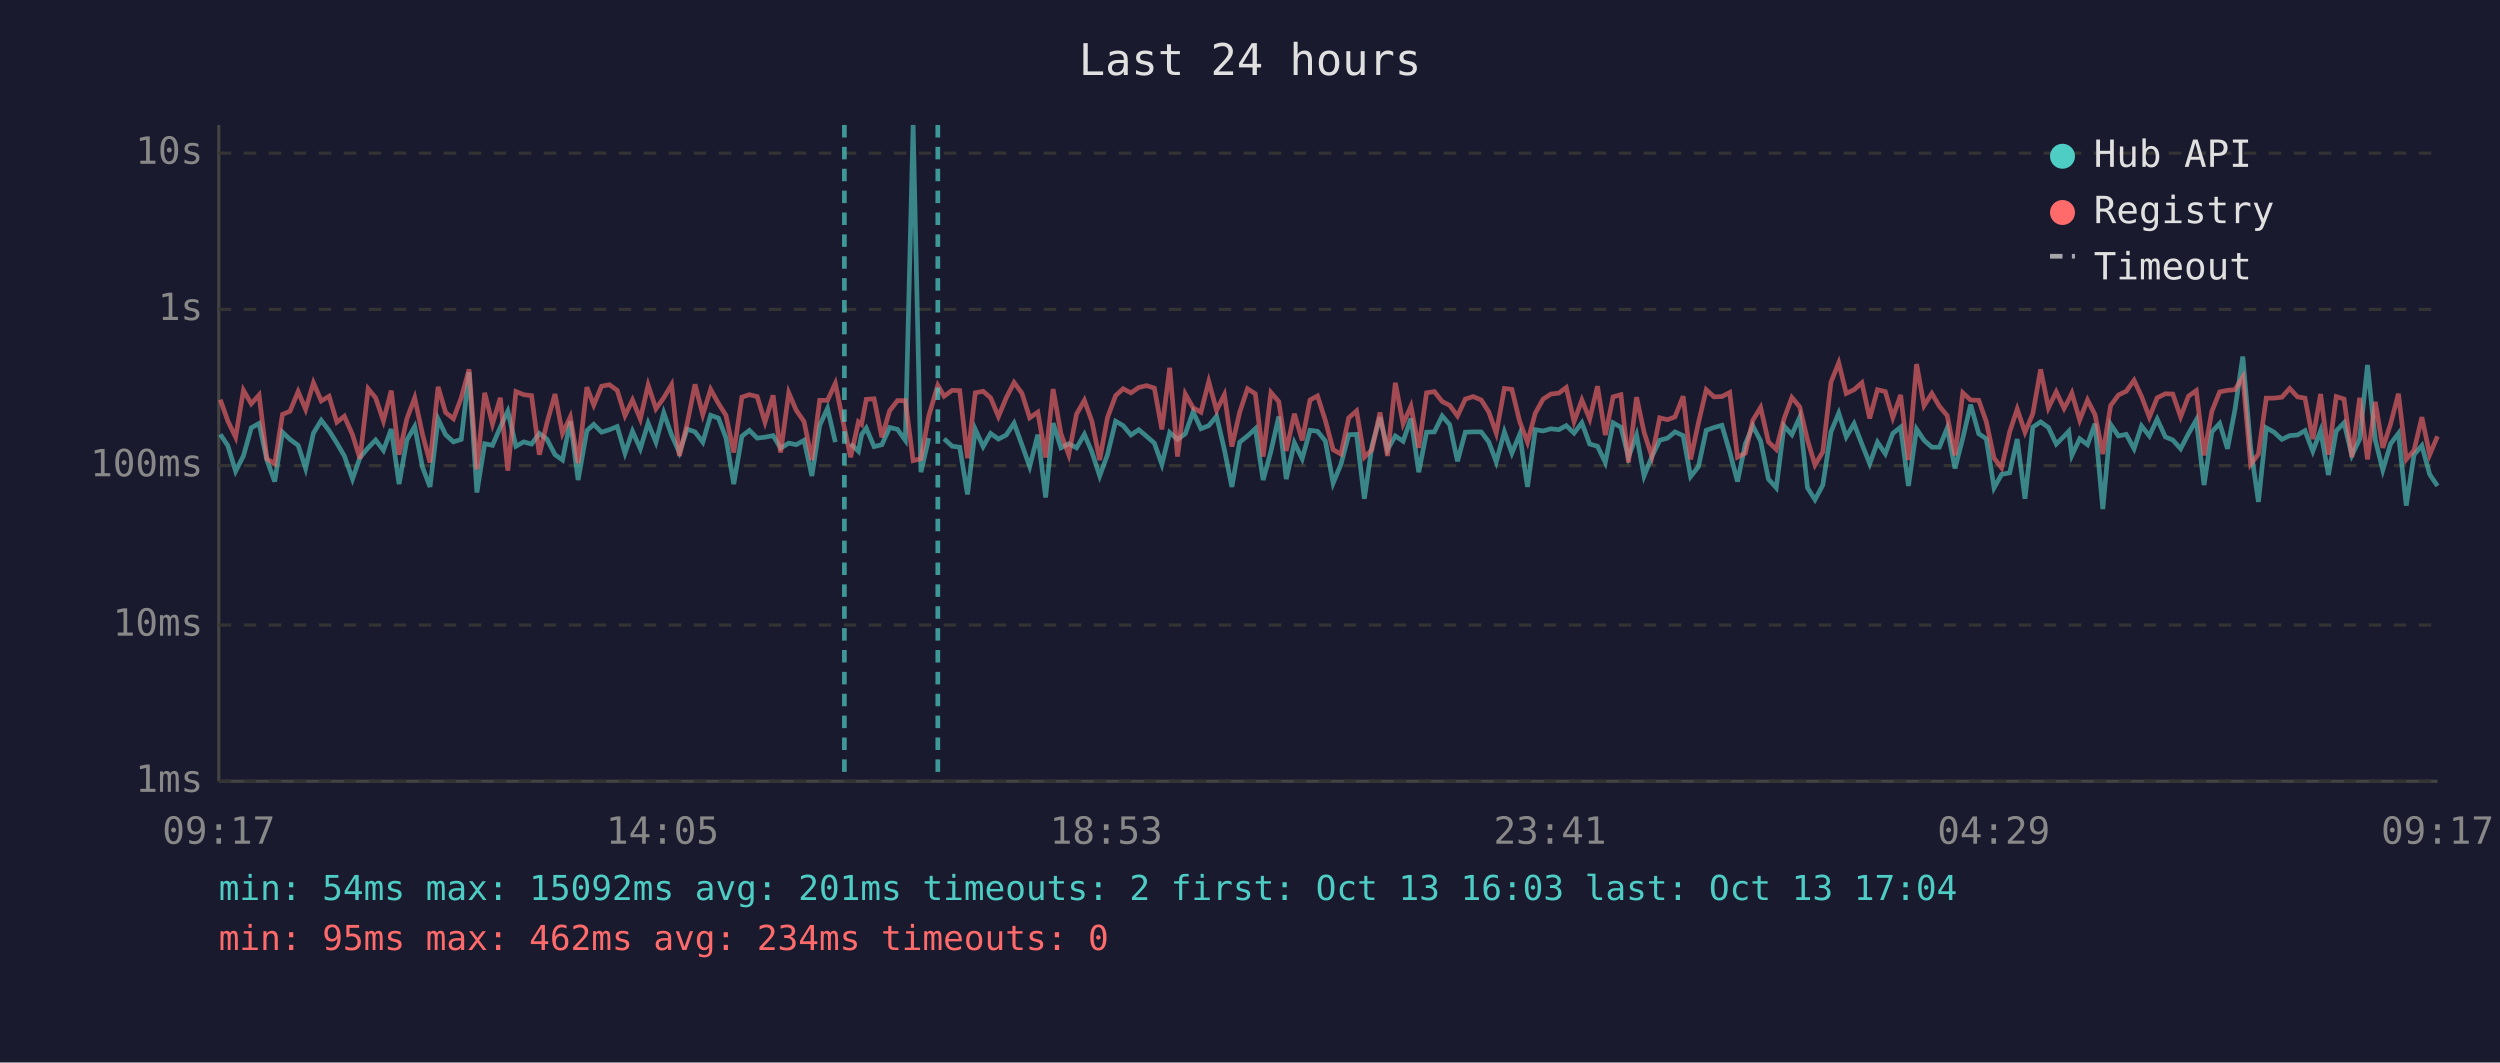
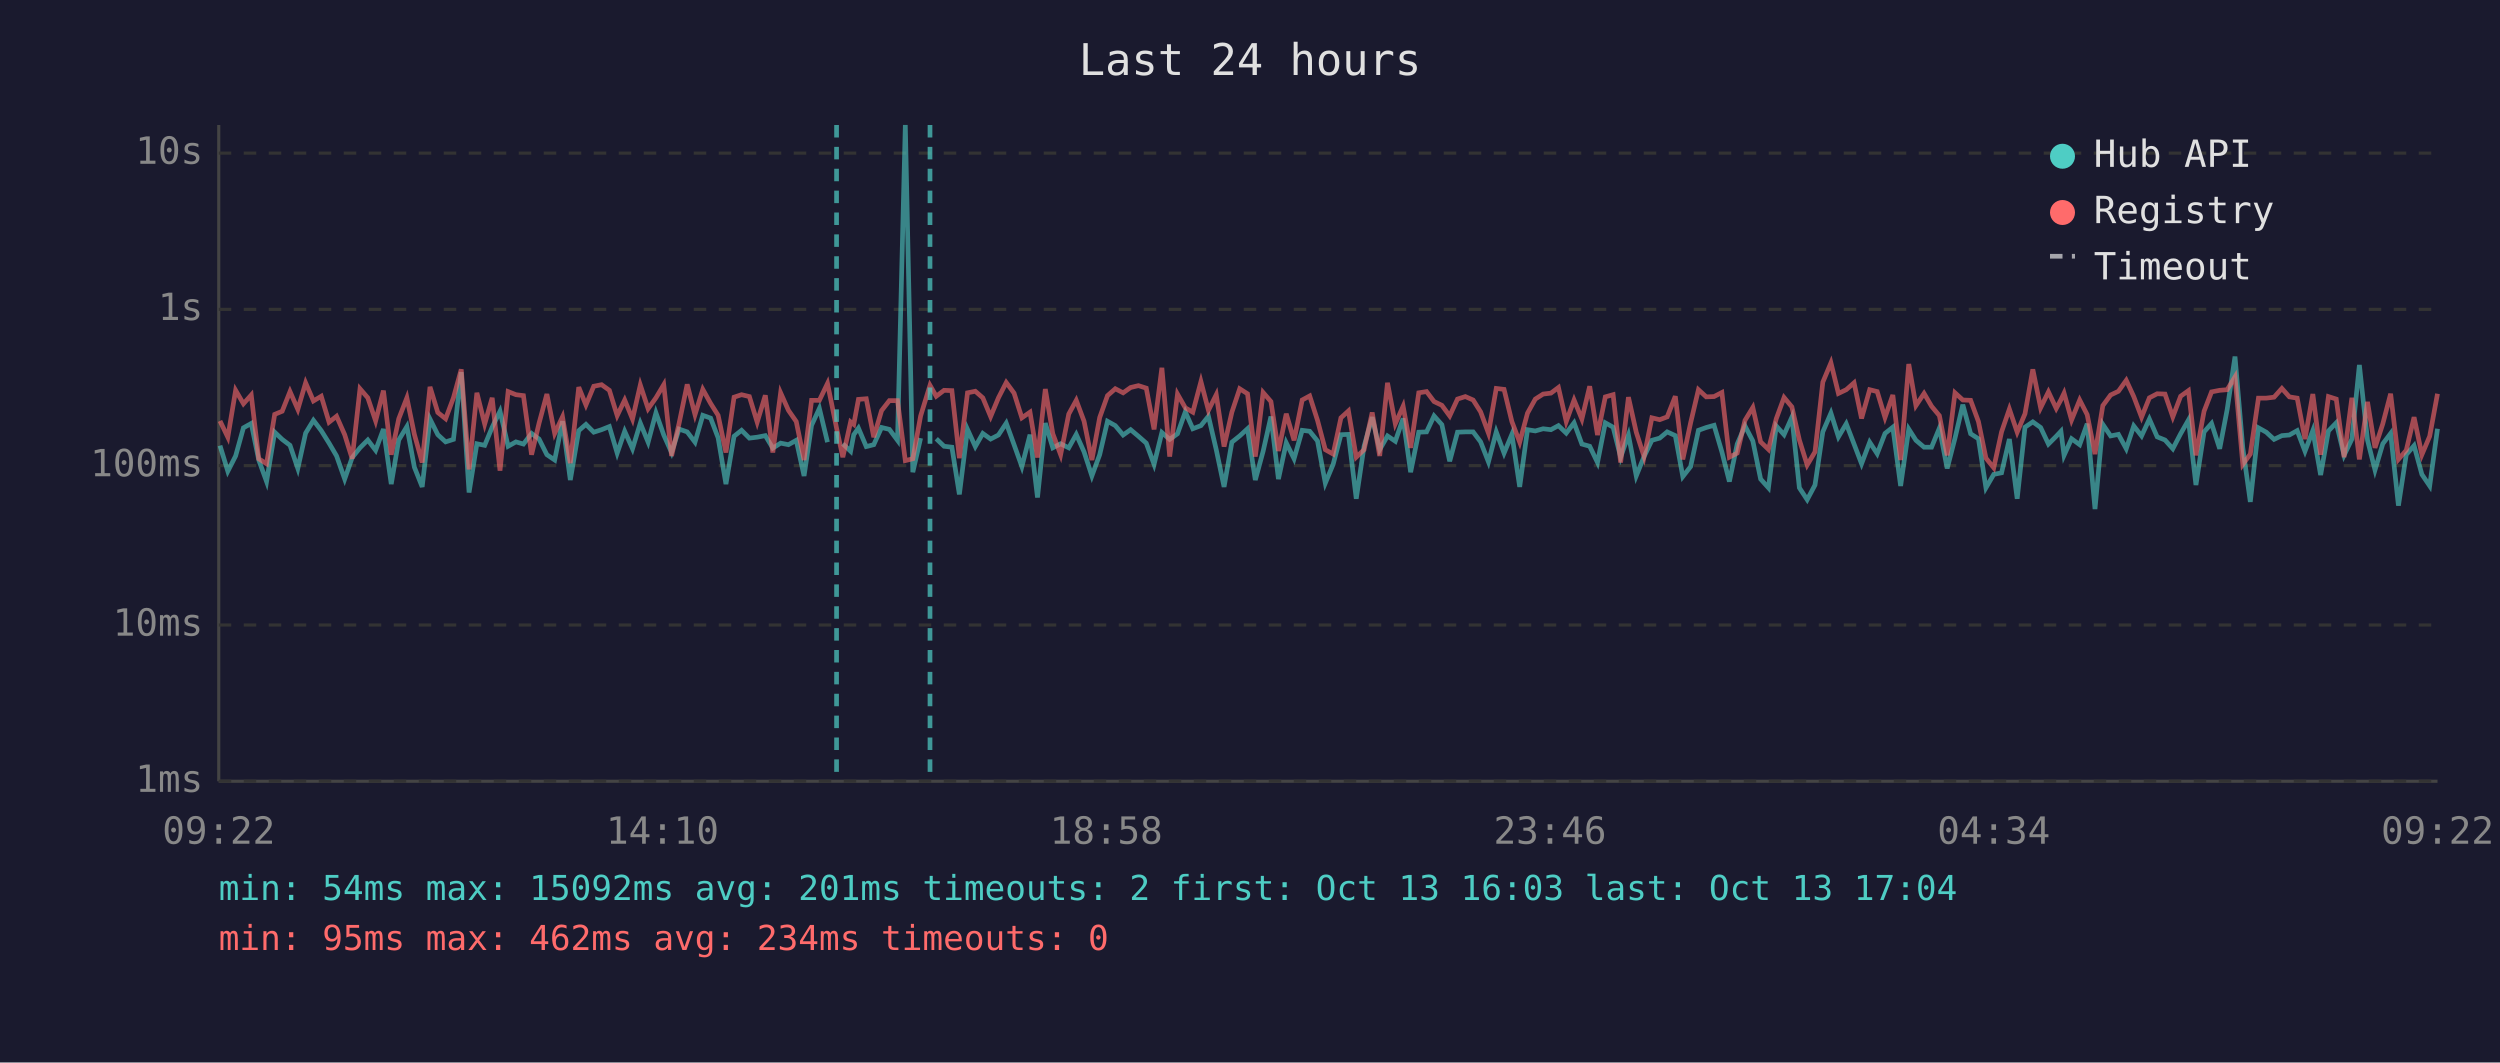
<svg xmlns="http://www.w3.org/2000/svg" viewBox="0 0 800 340" font-family="monospace" font-size="12">
  <rect width="800" height="340" fill="#1a1a2e" />
  <text x="400" y="24" fill="#e0e0e0" font-size="14" text-anchor="middle">Last 24 hours</text>
  <line x1="70" y1="40" x2="70" y2="250" stroke="#444" stroke-width="1" />
  <line x1="70" y1="250" x2="780" y2="250" stroke="#444" stroke-width="1" />
  <line x1="70" y1="250" x2="780" y2="250" stroke="#333" stroke-width="1" stroke-dasharray="4" />
  <text x="65" y="250" fill="#888" text-anchor="end" dominant-baseline="middle">1ms</text>
  <line x1="70" y1="200" x2="780" y2="200" stroke="#333" stroke-width="1" stroke-dasharray="4" />
  <text x="65" y="200" fill="#888" text-anchor="end" dominant-baseline="middle">10ms</text>
  <line x1="70" y1="149" x2="780" y2="149" stroke="#333" stroke-width="1" stroke-dasharray="4" />
  <text x="65" y="149" fill="#888" text-anchor="end" dominant-baseline="middle">100ms</text>
  <line x1="70" y1="99" x2="780" y2="99" stroke="#333" stroke-width="1" stroke-dasharray="4" />
  <text x="65" y="99" fill="#888" text-anchor="end" dominant-baseline="middle">1s</text>
  <line x1="70" y1="49" x2="780" y2="49" stroke="#333" stroke-width="1" stroke-dasharray="4" />
  <text x="65" y="49" fill="#888" text-anchor="end" dominant-baseline="middle">10s</text>
-   <text x="70" y="270" fill="#888" text-anchor="middle">09:17</text>
-   <text x="212" y="270" fill="#888" text-anchor="middle">14:05</text>
-   <text x="354" y="270" fill="#888" text-anchor="middle">18:53</text>
-   <text x="496" y="270" fill="#888" text-anchor="middle">23:41</text>
-   <text x="638" y="270" fill="#888" text-anchor="middle">04:29</text>
-   <text x="780" y="270" fill="#888" text-anchor="middle">09:17</text>
-   <polyline points="70.5,139.0 72.9,142.6 75.4,150.8 77.9,145.9 80.4,136.9 82.9,135.5 85.4,147.2 87.9,154.1 90.4,138.3 92.8,140.6 95.4,142.5 97.8,149.9 100.3,138.6 102.8,134.5 105.3,137.8 107.8,141.8 110.2,145.9 112.8,153.3 115.2,146.4 117.8,143.3 120.2,140.8 122.7,144.1 125.2,137.3 127.7,154.9 130.2,140.8 132.7,136.5 135.2,149.5 137.6,155.8 140.2,134.1 142.6,139.1 145.1,141.4 147.6,140.6 150.1,119.1 152.6,157.6 155.1,142.0 157.6,142.5 160.1,136.7 162.5,131.6 165.1,142.8 167.6,141.4 170.1,142.1 172.6,138.7 175.0,140.5 177.6,145.5 180.0,147.2 182.5,134.8 185.0,153.6 187.8,137.8 190.0,135.8 192.5,138.3 195.0,137.5 197.5,136.5 200.0,145.0 202.4,138.0 204.9,143.6 207.4,135.4 209.9,141.5 212.4,132.1 214.9,139.2 217.4,144.8 219.9,137.3 222.4,138.2 224.9,141.5 227.4,132.9 229.9,133.8 232.3,140.1 234.8,154.9 237.4,139.6 239.8,137.7 242.3,140.2 244.8,139.9 247.4,139.4 249.8,143.4 252.4,141.8 254.8,142.3 257.3,140.9 259.8,152.3 262.3,136.1 264.8,130.7 267.3,141.5" fill="none" stroke="#4ecdc4" stroke-width="1.5" opacity="0.6" />
-   <polyline points="272.2,142.0 274.7,144.4 275.7,139.1 277.2,137.0 279.7,142.9 282.2,142.3 284.7,136.8 287.2,137.4 289.7,140.9 292.2,40.0 294.7,151.1 297.2,140.2" fill="none" stroke="#4ecdc4" stroke-width="1.5" opacity="0.6" />
-   <polyline points="302.1,140.4 304.7,142.8 307.1,143.1 309.6,158.2 312.1,137.4 314.6,142.9 317.0,138.7 319.5,140.5 322.0,139.2 324.5,135.4 327.0,142.3 329.5,149.3 332.1,139.1 334.6,159.2 337.0,135.4 339.5,143.3 342.0,142.0 344.5,143.3 347.0,139.0 349.4,144.6 351.9,152.3 354.4,145.5 357.0,134.8 359.4,136.2 361.9,139.2 364.4,137.5 366.9,139.6 369.4,141.8 371.8,148.6 374.3,138.4 376.8,140.6 379.3,138.8 381.8,131.8 384.3,137.2 386.8,136.2 389.3,133.2 391.8,143.9 394.2,155.8 396.7,141.5 399.2,139.5 401.7,137.2 404.2,153.6 406.7,144.4 409.2,133.3 411.6,153.3 414.2,141.7 416.7,146.8 419.2,137.7 421.6,138.0 424.1,141.1 426.6,154.6 429.1,148.6 431.6,139.1 434.1,139.0 436.6,159.6 439.0,142.8 441.6,133.5 444.0,143.9 446.5,139.5 449.0,141.2 451.5,133.9 454.0,151.1 456.5,138.3 459.0,138.2 461.5,133.1 463.9,135.9 466.4,147.6 468.9,138.3 471.4,138.2 474.0,138.2 476.4,141.4 478.8,147.8 481.4,138.2 483.8,145.0 486.3,139.0 488.8,155.8 491.3,137.5 493.8,137.9 496.3,137.2 498.8,137.5 501.2,136.2 503.7,138.6 506.2,135.3 508.7,142.1 511.2,142.8 513.7,148.0 516.2,135.3 518.7,136.7 521.1,146.3 523.7,139.2 526.1,152.3 528.6,146.1 531.1,140.9 533.6,140.2 536.0,138.2 538.6,139.4 541.0,152.5 543.5,149.3 546.0,137.7 548.5,136.8 551.0,136.1 553.5,144.6 556.0,154.1 558.5,142.1 560.9,136.3 563.4,141.1 565.9,153.3 568.4,156.1 570.9,136.3 573.4,139.1 575.9,133.5 578.4,156.1 580.8,159.9 583.3,155.2 585.9,138.2 588.4,132.2 590.8,139.8 593.3,135.6 595.8,142.1 598.3,148.4 600.8,141.5 603.3,145.2 605.7,138.7 608.2,136.7 610.7,155.5 613.3,137.3 615.7,140.9 618.2,143.1 620.6,143.1 623.1,137.0 625.6,149.9 628.1,140.2 630.6,129.5 633.2,138.8 635.6,140.4 638.1,156.1 640.5,151.8 643.1,151.3 645.5,140.5 648.0,159.6 650.5,136.7 653.0,135.0 655.5,136.8 658.0,142.1 660.5,139.6 662.0,138.0 663.0,145.7 665.5,140.4 668.0,142.3 670.4,135.6 672.9,162.9 675.4,135.8 677.9,139.5 680.4,139.0 682.9,143.6 685.3,136.3 687.8,139.5 690.3,134.1 692.9,139.8 695.3,140.8 697.8,143.6 700.3,138.8 702.8,134.4 705.3,155.2 707.8,138.2 710.3,135.5 712.8,143.6 715.2,131.0 717.7,114.1 720.2,143.3 722.7,160.6 725.2,136.9 727.7,138.3 730.2,140.6 732.7,139.4 735.2,139.2 737.6,137.8 740.1,144.4 742.6,137.8 745.1,152.0 747.6,137.9 750.1,135.3 752.6,145.7 755.1,140.5 757.6,116.8 760.1,140.8 762.5,150.4 765.0,142.0 767.5,138.7 770.0,161.8 772.5,145.5 775.0,142.6 777.5,151.8 780.0,155.5" fill="none" stroke="#4ecdc4" stroke-width="1.5" opacity="0.6" />
-   <polyline points="70.5,127.9 72.9,134.7 75.4,139.9 77.9,124.9 80.4,129.2 82.9,126.4 85.4,146.8 87.9,148.4 90.4,132.6 92.8,131.6 95.4,125.3 97.8,131.0 100.3,122.5 102.8,128.3 105.3,126.8 107.8,135.1 110.2,133.2 112.8,139.1 115.2,146.8 117.8,124.4 120.2,127.3 122.7,134.7 125.2,125.0 127.7,145.5 130.2,134.0 132.7,127.3 135.2,139.0 137.6,148.0 140.2,123.8 142.6,132.0 145.1,134.0 147.6,127.3 150.1,118.2 152.6,150.2 155.1,125.7 157.6,135.7 160.1,127.3 162.5,150.6 165.1,125.3 167.6,126.3 170.1,126.6 172.6,145.5 175.0,135.4 177.6,126.1 180.0,138.7 182.5,133.4 185.0,148.2 187.8,123.9 190.0,129.6 192.5,123.6 195.0,123.1 197.5,124.9 200.0,133.0 202.4,128.0 204.9,134.1 207.4,123.2 209.9,130.8 212.4,127.3 214.9,123.1 217.4,145.9 219.9,135.5 222.4,123.0 224.9,132.7 227.4,124.6 229.9,129.1 232.3,132.9 234.8,144.8 237.4,127.1 239.8,126.3 242.3,126.9 244.8,135.1 247.4,126.5 249.8,144.8 252.4,125.7 254.8,131.3 257.3,134.9 259.8,147.2 262.3,128.1 264.8,128.1 267.3,122.7 270.2,137.0 272.2,146.3 274.7,135.0 275.7,135.8 277.2,127.8 279.7,127.6 282.2,139.9 284.7,131.4 287.2,128.2 289.7,128.2 292.2,147.4 294.7,146.8 297.2,133.1 300.1,123.3 302.1,126.8 304.7,124.9 307.1,125.0 309.6,146.6 312.1,125.7 314.6,125.2 317.0,127.3 319.5,133.3 322.0,127.3 324.5,122.4 327.0,125.8 329.5,133.7 332.1,131.9 334.6,146.4 337.0,124.5 339.5,138.8 342.0,145.5 344.5,132.5 347.0,128.1 349.4,134.8 351.9,147.2 354.4,133.6 357.0,126.6 359.4,124.4 361.9,125.7 364.4,124.0 366.9,123.4 369.4,124.2 371.8,137.4 374.3,117.7 376.8,146.1 379.3,126.1 381.8,130.5 384.3,131.9 386.8,122.1 389.3,131.3 391.8,126.3 394.2,142.9 396.7,131.9 399.2,124.4 401.7,126.0 404.2,146.1 406.7,125.6 409.2,128.5 411.6,144.3 414.2,132.4 416.7,140.9 419.2,128.0 421.6,126.7 424.1,134.5 426.6,143.9 429.1,145.3 431.6,133.7 434.1,131.5 436.6,146.3 439.0,143.9 441.6,132.0 444.0,145.9 446.5,122.5 449.0,135.6 451.5,130.0 454.0,143.3 456.5,125.7 459.0,125.3 461.5,128.5 463.9,129.7 466.4,133.1 468.9,127.7 471.4,126.9 474.0,128.0 476.4,131.8 478.8,138.6 481.4,124.3 483.8,124.6 486.3,134.9 488.8,141.5 491.3,132.2 493.8,127.7 496.3,126.1 498.8,125.8 501.2,124.0 503.7,134.9 506.2,128.0 508.7,134.1 511.2,123.6 513.7,139.2 516.2,127.0 518.7,126.3 521.1,148.0 523.7,127.1 526.1,138.3 528.6,146.1 531.1,133.7 533.6,134.3 536.0,133.4 538.6,126.8 541.0,147.0 543.5,135.3 546.0,124.7 548.5,127.0 551.0,126.9 553.5,125.6 556.0,146.3 558.5,145.0 560.9,134.5 563.4,130.4 565.9,141.4 568.4,143.8 570.9,134.0 573.4,127.2 575.9,130.2 578.4,140.8 580.8,148.8 583.3,144.6 585.9,122.3 588.4,116.1 590.8,125.9 593.3,124.7 595.8,122.5 598.3,133.9 600.8,124.7 603.3,125.3 605.7,133.6 608.2,126.4 610.7,147.2 613.3,116.5 615.7,129.8 618.2,125.9 620.6,130.0 623.1,133.0 625.6,145.7 628.1,125.7 630.6,128.0 633.2,128.1 635.6,134.9 638.1,146.6 640.5,149.7 643.1,138.2 645.5,130.9 648.0,138.3 650.5,132.4 653.0,118.2 655.5,130.5 658.0,125.4 660.5,130.7 662.0,127.9 663.0,125.8 665.5,134.4 668.0,128.0 670.4,132.7 672.9,145.3 675.4,129.8 677.9,126.4 680.4,125.2 682.9,121.7 685.3,126.9 687.8,133.5 690.3,127.3 692.9,126.0 695.3,126.1 697.8,133.4 700.3,126.8 702.8,125.0 705.3,145.7 707.8,131.6 710.3,125.4 712.8,124.9 715.2,124.7 717.7,120.6 720.2,148.6 722.7,145.3 725.2,127.4 727.7,127.4 730.2,127.1 732.7,124.3 735.2,127.0 737.6,127.4 740.1,140.5 742.6,126.1 745.1,145.5 747.6,126.9 750.1,127.7 752.6,146.3 755.1,127.3 757.6,147.0 760.1,128.6 762.5,143.3 765.0,135.6 767.5,126.0 770.0,147.0 772.5,144.1 775.0,133.5 777.5,145.5 780.0,139.6" fill="none" stroke="#ff6b6b" stroke-width="1.5" opacity="0.6" />
-   <line x1="270.2" y1="40" x2="270.2" y2="250" stroke="#4ecdc4" stroke-width="1.5" stroke-dasharray="4,3" opacity="0.7" />
-   <line x1="300.1" y1="40" x2="300.1" y2="250" stroke="#4ecdc4" stroke-width="1.5" stroke-dasharray="4,3" opacity="0.7" />
+   <text x="70" y="270" fill="#888" text-anchor="middle">09:22</text>
+   <text x="212" y="270" fill="#888" text-anchor="middle">14:10</text>
+   <text x="354" y="270" fill="#888" text-anchor="middle">18:58</text>
+   <text x="496" y="270" fill="#888" text-anchor="middle">23:46</text>
+   <text x="638" y="270" fill="#888" text-anchor="middle">04:34</text>
+   <text x="780" y="270" fill="#888" text-anchor="middle">09:22</text>
+   <polyline points="70.4,142.6 72.9,150.8 75.4,145.9 77.9,136.9 80.4,135.5 82.8,147.2 85.3,154.1 87.9,138.3 90.3,140.6 92.8,142.5 95.3,149.9 97.8,138.6 100.3,134.5 102.8,137.8 105.3,141.8 107.7,145.9 110.3,153.3 112.7,146.4 115.2,143.3 117.7,140.8 120.2,144.1 122.7,137.3 125.2,154.9 127.6,140.8 130.2,136.5 132.6,149.5 135.1,155.8 137.6,134.1 140.1,139.1 142.6,141.4 145.1,140.6 147.6,119.1 150.1,157.6 152.6,142.0 155.1,142.5 157.5,136.7 160.0,131.6 162.6,142.8 165.1,141.4 167.5,142.1 170.1,138.7 172.5,140.5 175.0,145.5 177.5,147.2 180.0,134.8 182.5,153.6 185.2,137.8 187.5,135.8 190.0,138.3 192.5,137.5 195.0,136.5 197.5,145.0 199.9,138.0 202.4,143.6 204.9,135.4 207.4,141.5 209.9,132.1 212.4,139.2 214.9,144.8 217.3,137.3 219.9,138.2 222.4,141.5 224.9,132.9 227.4,133.8 229.8,140.1 232.3,154.9 234.9,139.6 237.3,137.7 239.8,140.2 242.3,139.9 244.9,139.4 247.3,143.4 249.8,141.8 252.3,142.3 254.8,140.9 257.3,152.3 259.7,136.1 262.2,130.7 264.8,141.5" fill="none" stroke="#4ecdc4" stroke-width="1.5" opacity="0.6" />
+   <polyline points="269.7,142.0 272.2,144.4 273.2,139.1 274.7,137.0 277.2,142.9 279.6,142.3 282.1,136.8 284.6,137.4 287.2,140.9 289.7,40.0 292.1,151.1 294.6,140.2" fill="none" stroke="#4ecdc4" stroke-width="1.5" opacity="0.6" />
+   <polyline points="299.6,140.4 302.1,142.8 304.6,143.1 307.0,158.2 309.6,137.4 312.1,142.9 314.5,138.7 317.0,140.5 319.5,139.2 322.0,135.4 324.5,142.3 327.0,149.3 329.6,139.1 332.0,159.2 334.5,135.4 336.9,143.3 339.4,142.0 342.0,143.3 344.4,139.0 346.9,144.6 349.4,152.3 351.9,145.5 354.4,134.8 356.9,136.2 359.4,139.2 361.8,137.5 364.3,139.6 366.8,141.8 369.3,148.6 371.8,138.4 374.3,140.6 376.8,138.8 379.3,131.8 381.7,137.2 384.3,136.2 386.7,133.2 389.2,143.9 391.7,155.8 394.2,141.5 396.7,139.5 399.2,137.2 401.7,153.6 404.2,144.4 406.7,133.3 409.1,153.3 411.6,141.7 414.1,146.8 416.7,137.7 419.1,138.0 421.6,141.1 424.1,154.6 426.6,148.6 429.1,139.1 431.5,139.0 434.0,159.6 436.5,142.8 439.1,133.5 441.5,143.9 444.0,139.5 446.5,141.2 449.0,133.9 451.4,151.1 454.0,138.3 456.5,138.2 458.9,133.1 461.4,135.9 463.9,147.6 466.4,138.3 468.9,138.2 471.4,138.2 473.8,141.4 476.3,147.8 478.8,138.2 481.3,145.0 483.8,139.0 486.3,155.8 488.8,137.5 491.3,137.9 493.8,137.2 496.3,137.5 498.7,136.2 501.2,138.6 503.7,135.3 506.2,142.1 508.7,142.8 511.2,148.0 513.7,135.3 516.2,136.7 518.6,146.3 521.1,139.2 523.6,152.3 526.1,146.1 528.6,140.9 531.1,140.2 533.5,138.2 536.1,139.4 538.5,152.5 541.0,149.3 543.5,137.7 546.0,136.8 548.5,136.1 551.0,144.6 553.4,154.1 555.9,142.1 558.4,136.3 560.9,141.1 563.4,153.3 565.9,156.1 568.4,136.3 570.9,139.1 573.4,133.5 575.8,156.1 578.3,159.9 580.8,155.2 583.3,138.2 585.9,132.2 588.3,139.8 590.8,135.6 593.3,142.1 595.7,148.4 598.3,141.5 600.7,145.2 603.2,138.7 605.7,136.7 608.2,155.5 610.8,137.3 613.1,140.9 615.7,143.1 618.1,143.1 620.6,137.0 623.1,149.9 625.6,140.2 628.1,129.5 630.6,138.8 633.1,140.4 635.5,156.1 638.0,151.8 640.5,151.3 643.0,140.5 645.5,159.6 648.0,136.7 650.5,135.0 653.0,136.8 655.5,142.1 658.0,139.6 659.5,138.0 660.5,145.7 662.9,140.4 665.5,142.3 667.9,135.6 670.4,162.9 672.9,135.8 675.4,139.5 677.9,139.0 680.4,143.6 682.8,136.3 685.3,139.5 687.8,134.1 690.3,139.8 692.8,140.8 695.3,143.6 697.8,138.8 700.3,134.4 702.7,155.2 705.3,138.2 707.7,135.5 710.3,143.6 712.7,131.0 715.2,114.1 717.7,143.3 720.1,160.6 722.7,136.9 725.2,138.3 727.7,140.6 730.2,139.4 732.6,139.2 735.1,137.8 737.6,144.4 740.1,137.8 742.6,152.0 745.1,137.9 747.6,135.3 750.1,145.7 752.6,140.5 755.0,116.8 757.6,140.8 760.0,150.4 762.5,142.0 765.0,138.7 767.5,161.8 770.0,145.5 772.5,142.6 775.0,151.8 777.5,155.5 780.0,137.2" fill="none" stroke="#4ecdc4" stroke-width="1.5" opacity="0.6" />
+   <polyline points="70.4,134.7 72.9,139.9 75.4,124.9 77.9,129.2 80.4,126.4 82.8,146.8 85.3,148.4 87.9,132.6 90.3,131.6 92.8,125.3 95.3,131.0 97.8,122.5 100.3,128.3 102.8,126.8 105.3,135.1 107.7,133.2 110.3,139.1 112.7,146.8 115.2,124.4 117.7,127.3 120.2,134.7 122.7,125.0 125.2,145.5 127.6,134.0 130.2,127.3 132.6,139.0 135.1,148.0 137.6,123.8 140.1,132.0 142.6,134.0 145.1,127.3 147.6,118.2 150.1,150.2 152.6,125.7 155.1,135.7 157.5,127.3 160.0,150.6 162.6,125.3 165.1,126.3 167.5,126.6 170.1,145.5 172.5,135.4 175.0,126.1 177.5,138.7 180.0,133.4 182.5,148.2 185.2,123.9 187.5,129.6 190.0,123.6 192.5,123.1 195.0,124.9 197.5,133.0 199.9,128.0 202.4,134.1 204.9,123.2 207.4,130.8 209.9,127.3 212.4,123.1 214.9,145.9 217.3,135.5 219.9,123.0 222.4,132.7 224.9,124.6 227.4,129.1 229.8,132.9 232.3,144.8 234.9,127.1 237.3,126.3 239.8,126.9 242.3,135.1 244.9,126.5 247.3,144.8 249.8,125.7 252.3,131.3 254.8,134.9 257.3,147.2 259.7,128.1 262.2,128.1 264.8,122.7 267.7,137.0 269.7,146.3 272.2,135.0 273.2,135.8 274.7,127.8 277.2,127.6 279.6,139.9 282.1,131.4 284.6,128.2 287.2,128.2 289.7,147.4 292.1,146.8 294.6,133.1 297.6,123.3 299.6,126.8 302.1,124.9 304.6,125.0 307.0,146.6 309.6,125.7 312.1,125.2 314.5,127.3 317.0,133.3 319.5,127.3 322.0,122.4 324.5,125.8 327.0,133.7 329.6,131.9 332.0,146.4 334.5,124.5 336.9,138.8 339.4,145.5 342.0,132.5 344.4,128.1 346.9,134.8 349.4,147.2 351.9,133.6 354.4,126.6 356.9,124.4 359.4,125.7 361.8,124.0 364.3,123.4 366.8,124.2 369.3,137.4 371.8,117.7 374.3,146.1 376.8,126.1 379.3,130.5 381.7,131.9 384.3,122.1 386.7,131.3 389.2,126.3 391.7,142.9 394.2,131.9 396.7,124.4 399.2,126.0 401.7,146.1 404.2,125.6 406.7,128.5 409.1,144.3 411.6,132.4 414.1,140.9 416.7,128.0 419.1,126.7 421.6,134.5 424.1,143.9 426.6,145.3 429.1,133.7 431.5,131.5 434.0,146.3 436.5,143.9 439.1,132.0 441.5,145.9 444.0,122.5 446.5,135.6 449.0,130.0 451.4,143.3 454.0,125.7 456.5,125.3 458.9,128.5 461.4,129.7 463.9,133.1 466.4,127.7 468.9,126.9 471.4,128.0 473.8,131.8 476.3,138.6 478.8,124.3 481.3,124.6 483.8,134.9 486.3,141.5 488.8,132.2 491.3,127.7 493.8,126.1 496.3,125.8 498.7,124.0 501.2,134.9 503.7,128.0 506.2,134.1 508.7,123.6 511.2,139.2 513.7,127.0 516.2,126.3 518.6,148.0 521.1,127.1 523.6,138.3 526.1,146.1 528.6,133.7 531.1,134.3 533.5,133.4 536.1,126.8 538.5,147.0 541.0,135.3 543.5,124.7 546.0,127.0 548.5,126.9 551.0,125.6 553.4,146.3 555.9,145.0 558.4,134.5 560.9,130.4 563.4,141.4 565.9,143.8 568.4,134.0 570.9,127.2 573.4,130.2 575.8,140.8 578.3,148.8 580.8,144.6 583.3,122.3 585.9,116.1 588.3,125.9 590.8,124.7 593.3,122.5 595.7,133.9 598.3,124.7 600.7,125.3 603.2,133.6 605.7,126.4 608.2,147.2 610.8,116.5 613.1,129.8 615.7,125.9 618.1,130.0 620.6,133.0 623.1,145.7 625.6,125.7 628.1,128.0 630.6,128.1 633.1,134.9 635.5,146.6 638.0,149.7 640.5,138.2 643.0,130.9 645.5,138.3 648.0,132.4 650.5,118.2 653.0,130.5 655.5,125.4 658.0,130.7 659.5,127.9 660.5,125.8 662.9,134.4 665.5,128.0 667.9,132.7 670.4,145.3 672.9,129.8 675.4,126.4 677.9,125.2 680.4,121.7 682.8,126.9 685.3,133.5 687.8,127.3 690.3,126.0 692.8,126.1 695.3,133.4 697.8,126.8 700.3,125.0 702.7,145.7 705.3,131.6 707.7,125.4 710.3,124.9 712.7,124.7 715.2,120.6 717.7,148.6 720.1,145.3 722.7,127.4 725.2,127.4 727.7,127.1 730.2,124.3 732.6,127.0 735.1,127.4 737.6,140.5 740.1,126.1 742.6,145.5 745.1,126.9 747.6,127.7 750.1,146.3 752.6,127.3 755.0,147.0 757.6,128.6 760.0,143.3 762.5,135.6 765.0,126.0 767.5,147.0 770.0,144.1 772.5,133.5 775.0,145.5 777.5,139.6 780.0,126.0" fill="none" stroke="#ff6b6b" stroke-width="1.5" opacity="0.6" />
+   <line x1="267.7" y1="40" x2="267.7" y2="250" stroke="#4ecdc4" stroke-width="1.5" stroke-dasharray="4,3" opacity="0.7" />
+   <line x1="297.6" y1="40" x2="297.6" y2="250" stroke="#4ecdc4" stroke-width="1.5" stroke-dasharray="4,3" opacity="0.7" />
  <circle cx="660" cy="50" r="4" fill="#4ecdc4" />
  <text x="670" y="50" fill="#e0e0e0" dominant-baseline="middle">Hub API</text>
  <circle cx="660" cy="68" r="4" fill="#ff6b6b" />
  <text x="670" y="68" fill="#e0e0e0" dominant-baseline="middle">Registry</text>
  <line x1="656" y1="82" x2="664" y2="82" stroke="#e0e0e0" stroke-width="1.5" stroke-dasharray="4,3" opacity="0.7" />
  <text x="670" y="86" fill="#e0e0e0" dominant-baseline="middle">Timeout</text>
  <text x="70" y="288" fill="#4ecdc4" font-size="11">min: 54ms  max: 15092ms  avg: 201ms  timeouts: 2  first: Oct 13 16:03  last: Oct 13 17:04</text>
  <text x="70" y="304" fill="#ff6b6b" font-size="11">min: 95ms  max: 462ms  avg: 234ms  timeouts: 0</text>
</svg>
